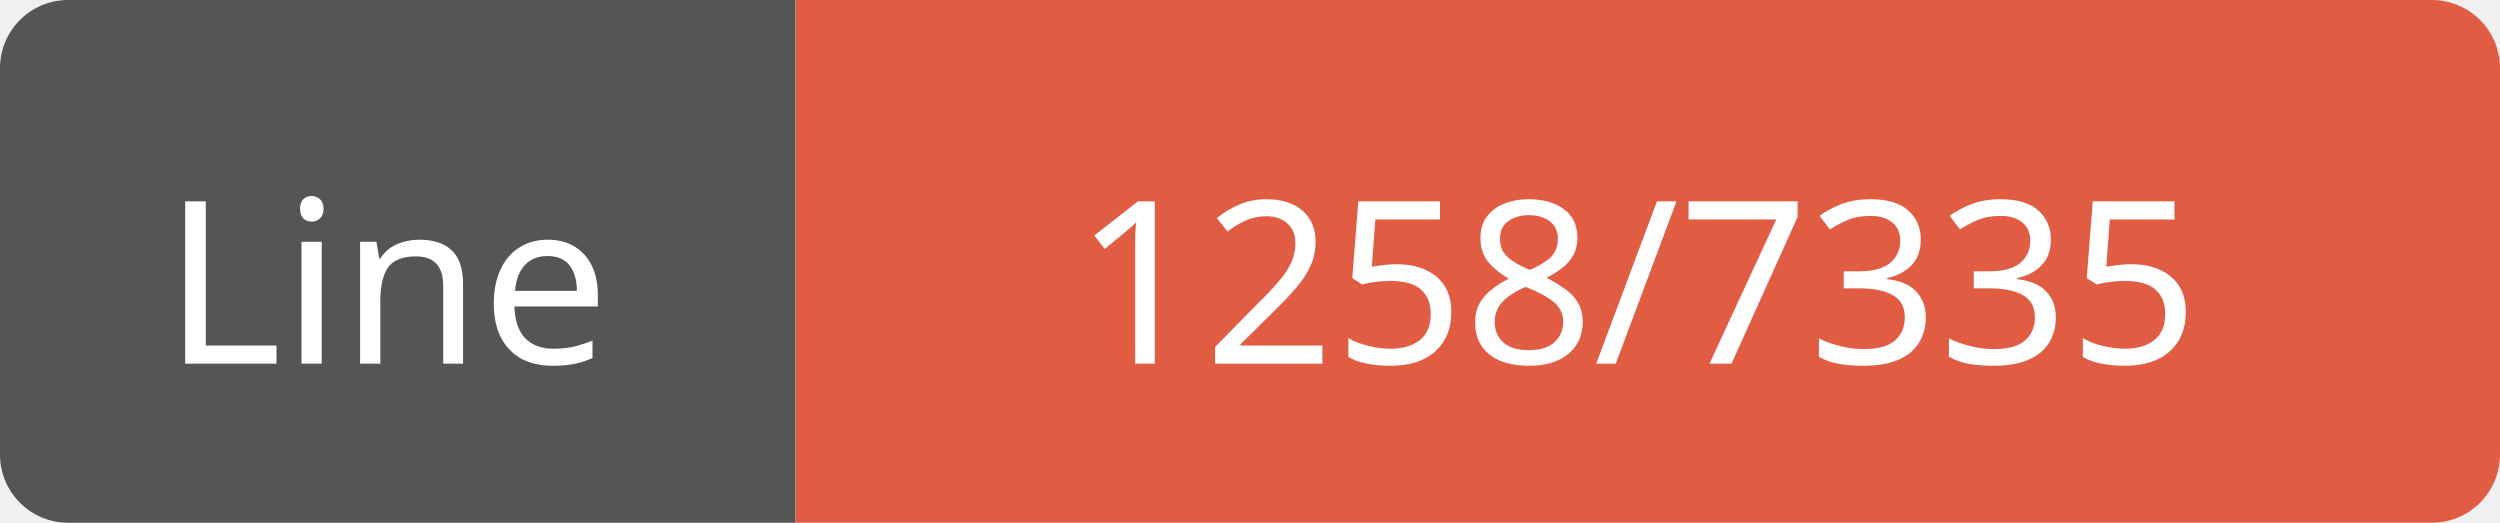
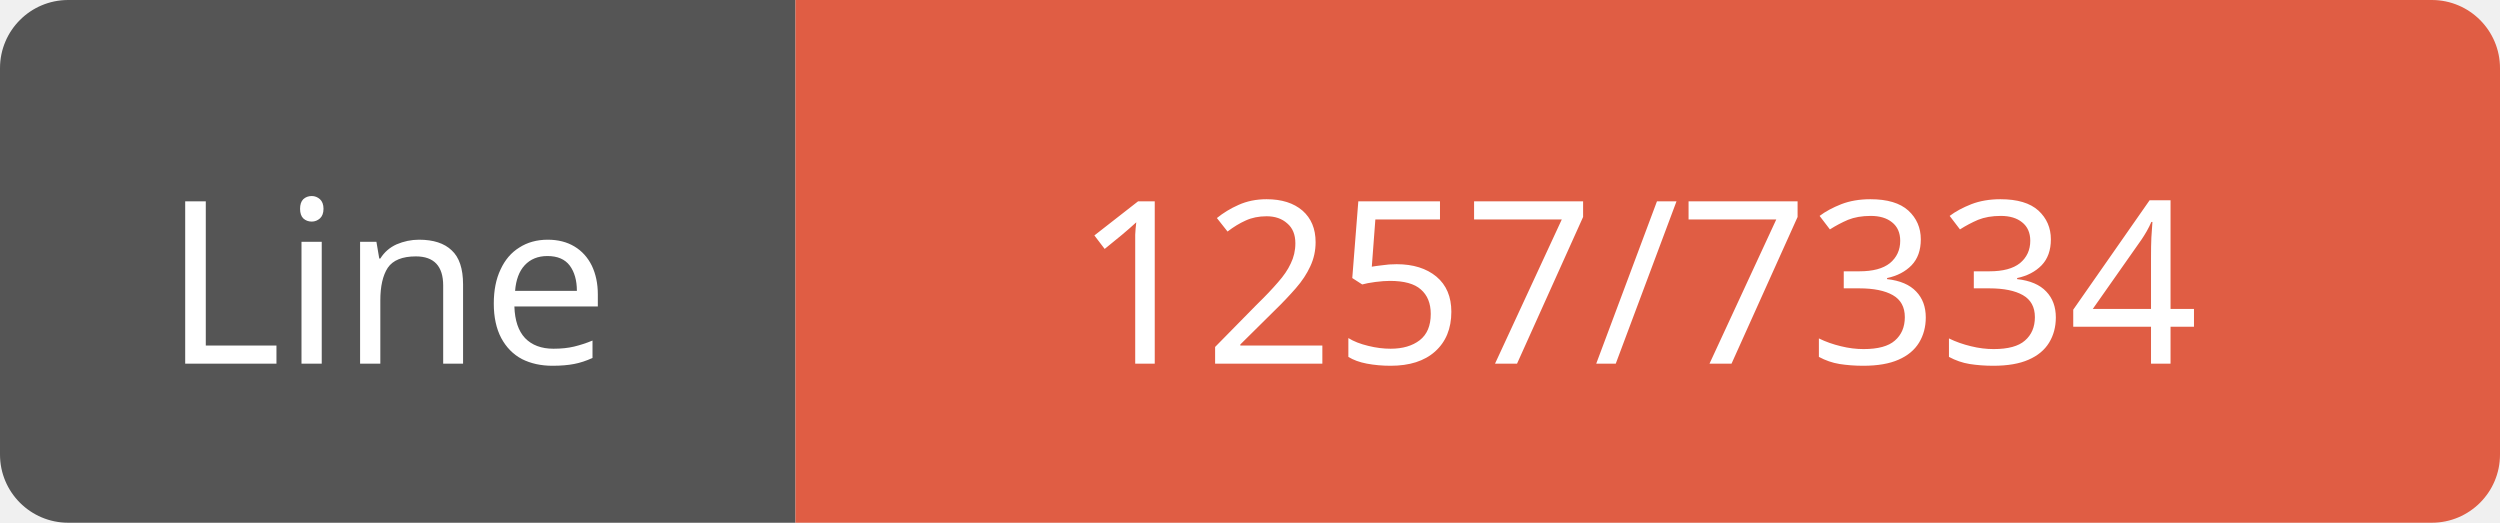
<svg xmlns="http://www.w3.org/2000/svg" width="110" height="23">
  <path d="M3,0 h29 h3 v23 h-3 h-29 a3,3 0 0 1 -3,-3 v-17 a3,3 0 0 1 3,-3 z" fill="#555" />
  <path d="M38,0 h69 a3,3 0 0 1 3,3 v17 a3,3 0 0 1 -3,3 h-69 h-3 v-23 h3 z" fill="#e05d44" />
  <text x="17" y="16" fill="#fff" font-family="Verdana" font-size="10" text-anchor="middle">Line</text>
-   <text x="72" y="16" fill="#fff" font-family="Verdana" font-size="10" text-anchor="middle">1258/7335</text>
+   <text x="72" y="16" fill="#fff" font-family="Verdana" font-size="10" text-anchor="middle">1257/7334</text>
</svg>
